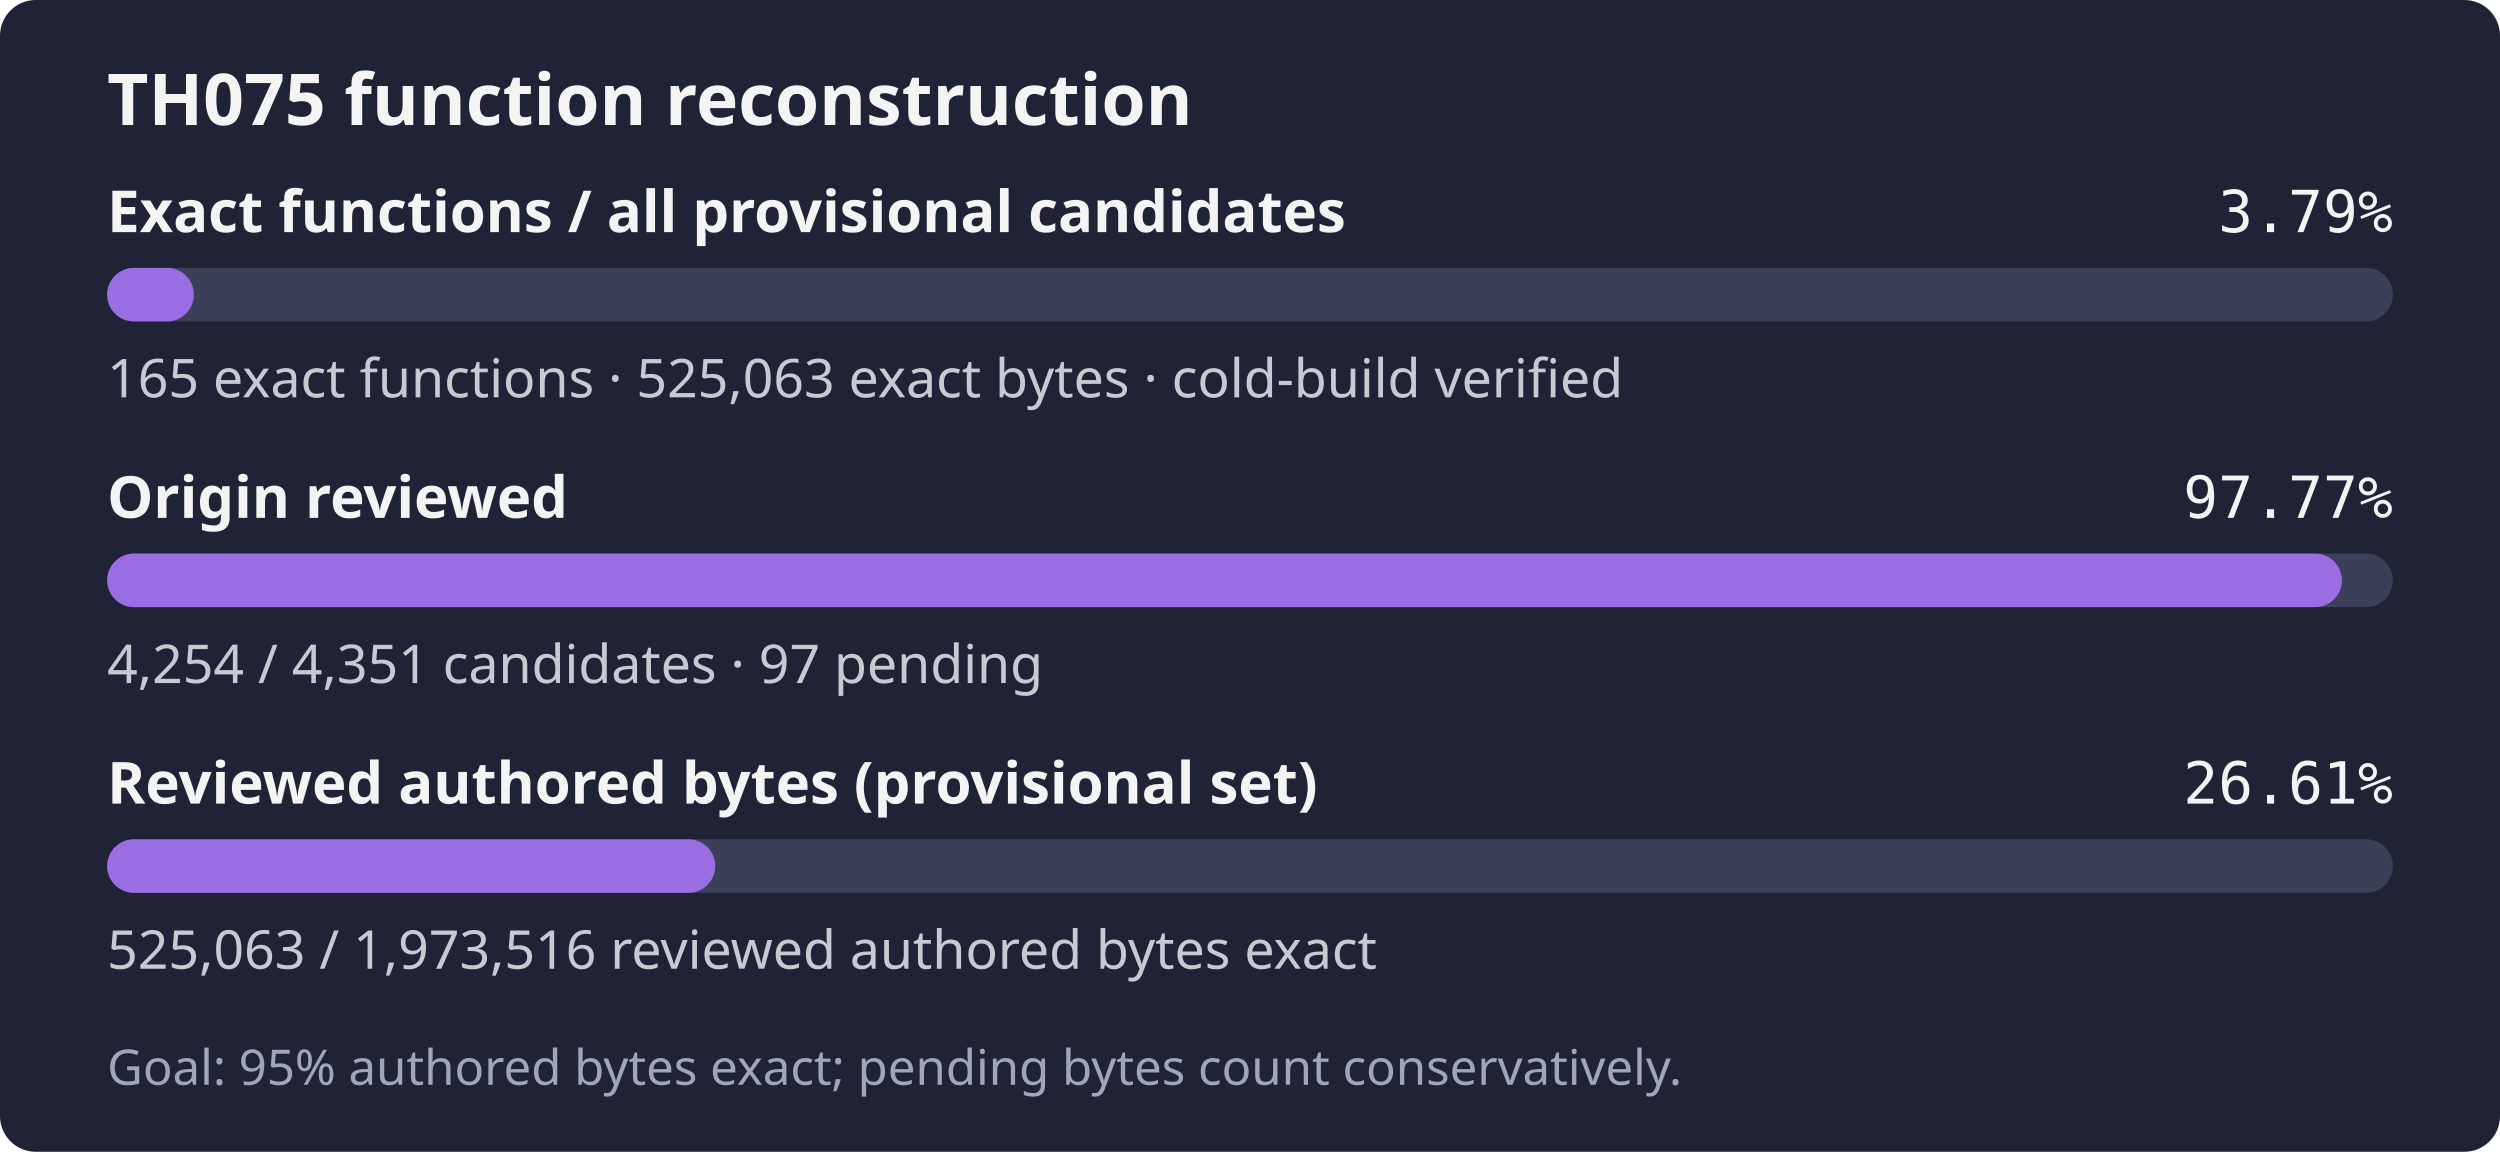
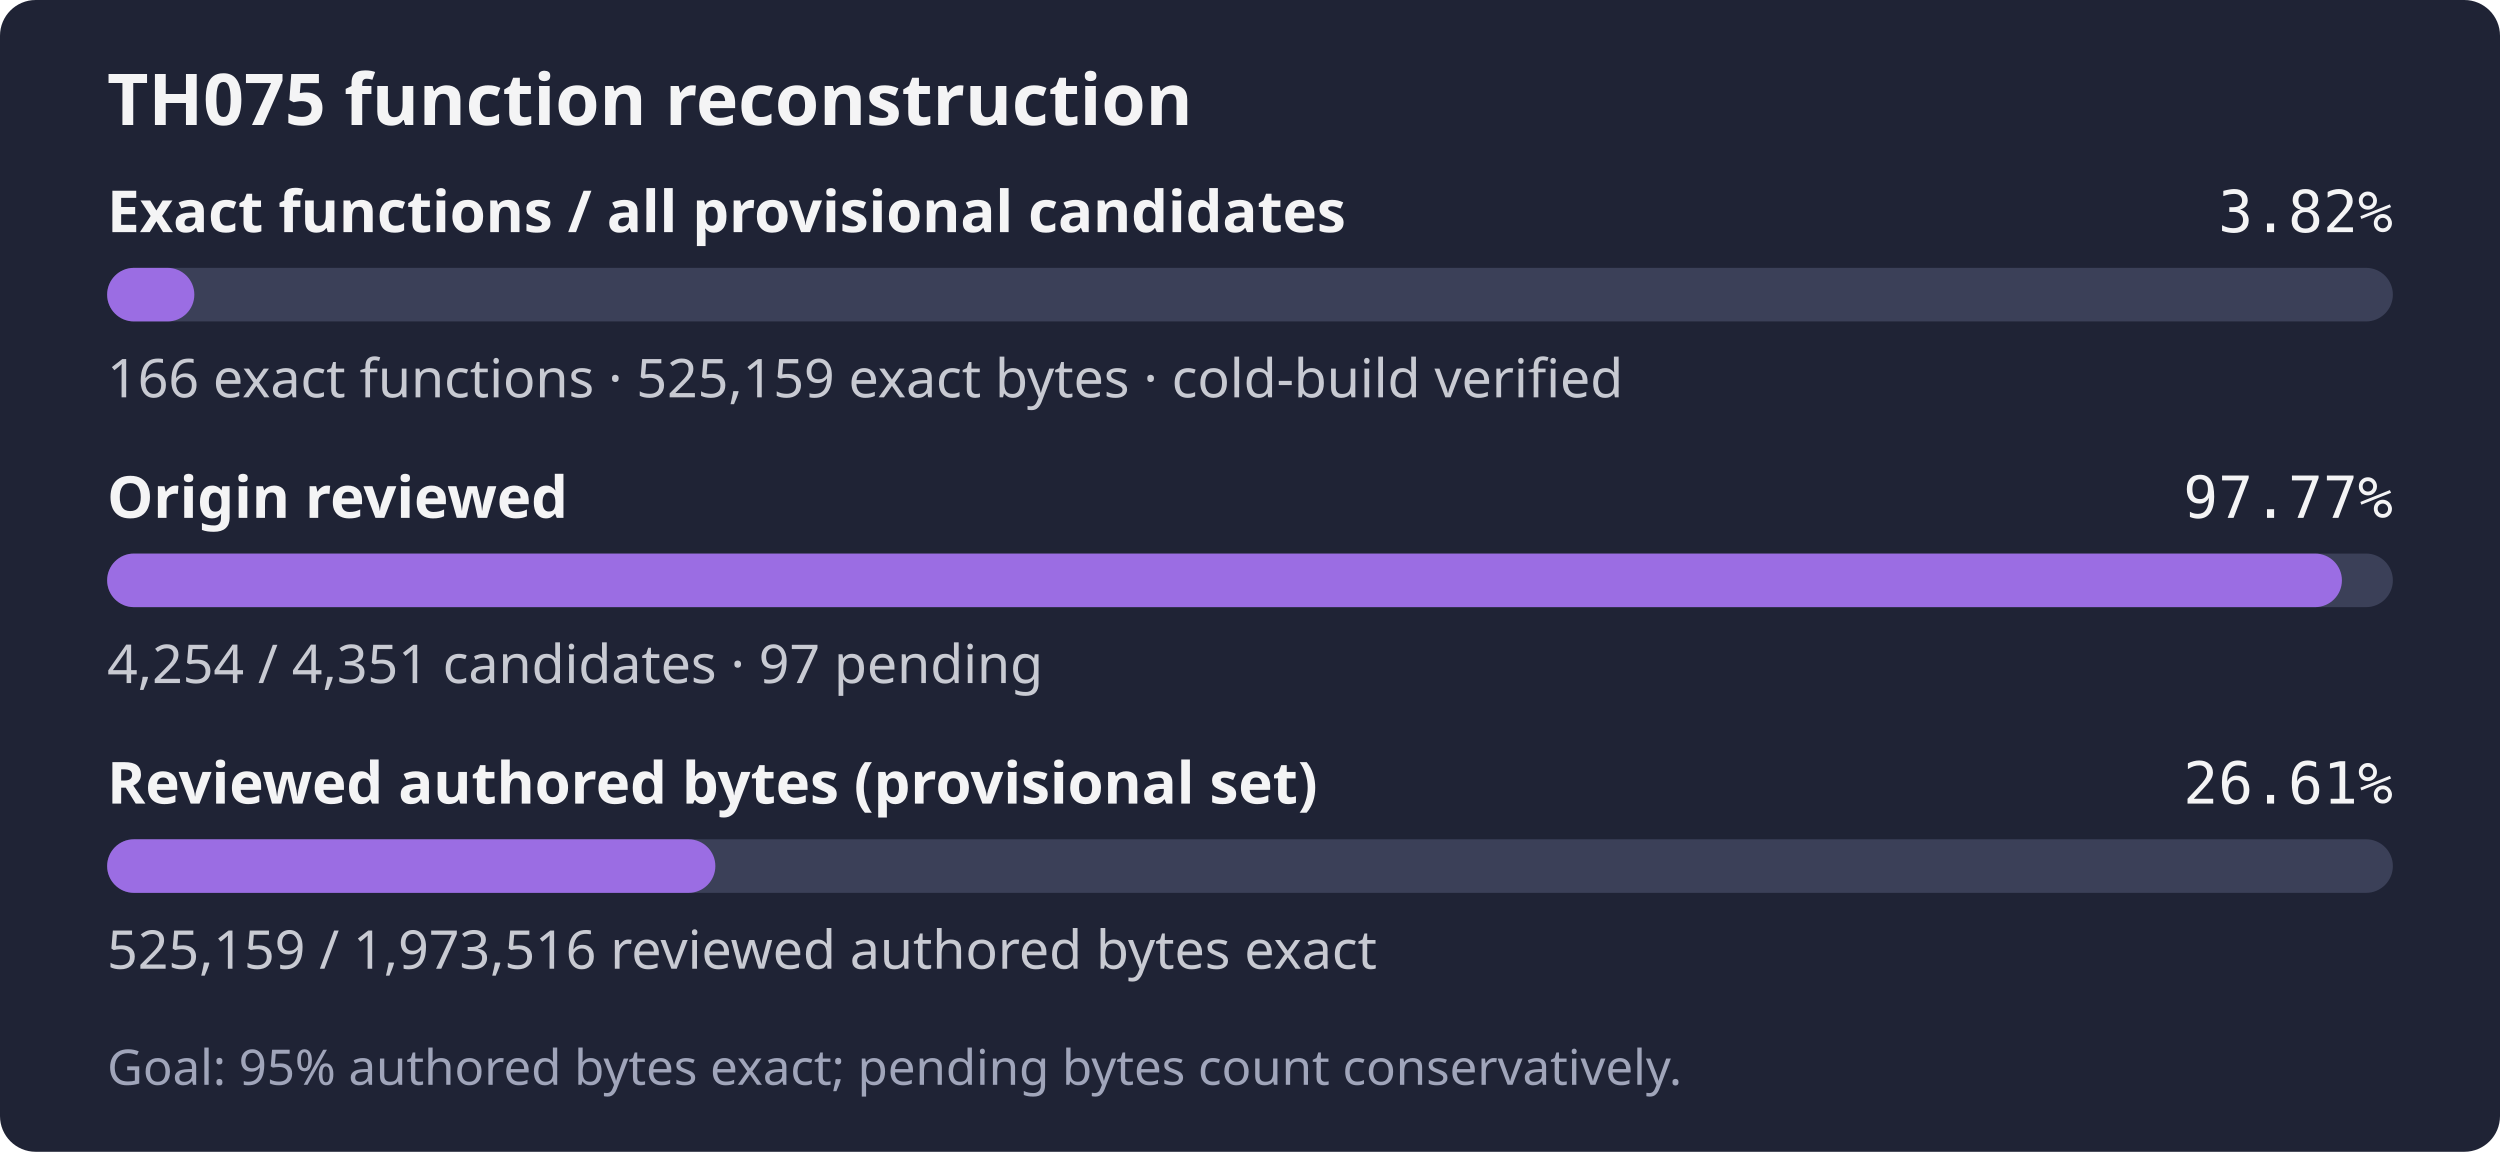
- <svg xmlns="http://www.w3.org/2000/svg" width="560" height="258" role="img" aria-label="TH075: 165 exact functions, 525,063 exact bytes; 4,254 of 4,351 candidates reviewed; Goal: 95% authored bytes exact; pending bytes count conservatively.">
+ <svg xmlns="http://www.w3.org/2000/svg" width="560" height="258" role="img" aria-label="TH075: 166 exact functions, 525,159 exact bytes; 4,254 of 4,351 candidates reviewed; Goal: 95% authored bytes exact; pending bytes count conservatively.">
  <rect width="560" height="258" rx="8" fill="#1f2335" />
  <text x="24" y="28" fill="#f4f4f5" font-family="sans-serif" font-size="16" font-weight="600">TH075 function reconstruction</text>
  <text x="24" y="52" fill="#f4f4f5" font-family="sans-serif" font-size="13" font-weight="600">Exact functions / all provisional candidates</text>
-   <text x="536" y="52" fill="#f4f4f5" text-anchor="end" font-family="monospace" font-size="13">3.79%</text>
+   <text x="536" y="52" fill="#f4f4f5" text-anchor="end" font-family="monospace" font-size="13">3.82%</text>
  <rect x="24" y="60" width="512" height="12" rx="6" fill="#3b4058" />
-   <rect x="24" y="60" width="19.42" height="12" rx="6" fill="#9b6de3" />
-   <text x="24" y="89" fill="#c8cad2" font-family="sans-serif" font-size="12">165 exact functions · 525,063 exact bytes · cold-build verified</text>
+   <rect x="24" y="60" width="19.53" height="12" rx="6" fill="#9b6de3" />
+   <text x="24" y="89" fill="#c8cad2" font-family="sans-serif" font-size="12">166 exact functions · 525,159 exact bytes · cold-build verified</text>
  <text x="24" y="116" fill="#f4f4f5" font-family="sans-serif" font-size="13" font-weight="600">Origin reviewed</text>
  <text x="536" y="116" fill="#f4f4f5" text-anchor="end" font-family="monospace" font-size="13">97.77%</text>
  <rect x="24" y="124" width="512" height="12" rx="6" fill="#3b4058" />
  <rect x="24" y="124" width="500.59" height="12" rx="6" fill="#9b6de3" />
  <text x="24" y="153" fill="#c8cad2" font-family="sans-serif" font-size="12">4,254 / 4,351 candidates · 97 pending</text>
  <text x="24" y="180" fill="#f4f4f5" font-family="sans-serif" font-size="13" font-weight="600">Reviewed authored bytes (provisional set)</text>
  <text x="536" y="180" fill="#f4f4f5" text-anchor="end" font-family="monospace" font-size="13">26.61%</text>
  <rect x="24" y="188" width="512" height="12" rx="6" fill="#3b4058" />
-   <rect x="24" y="188" width="136.22" height="12" rx="6" fill="#9b6de3" />
-   <text x="24" y="217" fill="#c8cad2" font-family="sans-serif" font-size="12">525,063 / 1,973,516 reviewed authored bytes exact</text>
+   <rect x="24" y="188" width="136.24" height="12" rx="6" fill="#9b6de3" />
+   <text x="24" y="217" fill="#c8cad2" font-family="sans-serif" font-size="12">525,159 / 1,973,516 reviewed authored bytes exact</text>
  <text x="24" y="243" fill="#a0a5ba" font-family="sans-serif" font-size="11">Goal: 95% authored bytes exact; pending bytes count conservatively.</text>
</svg>
